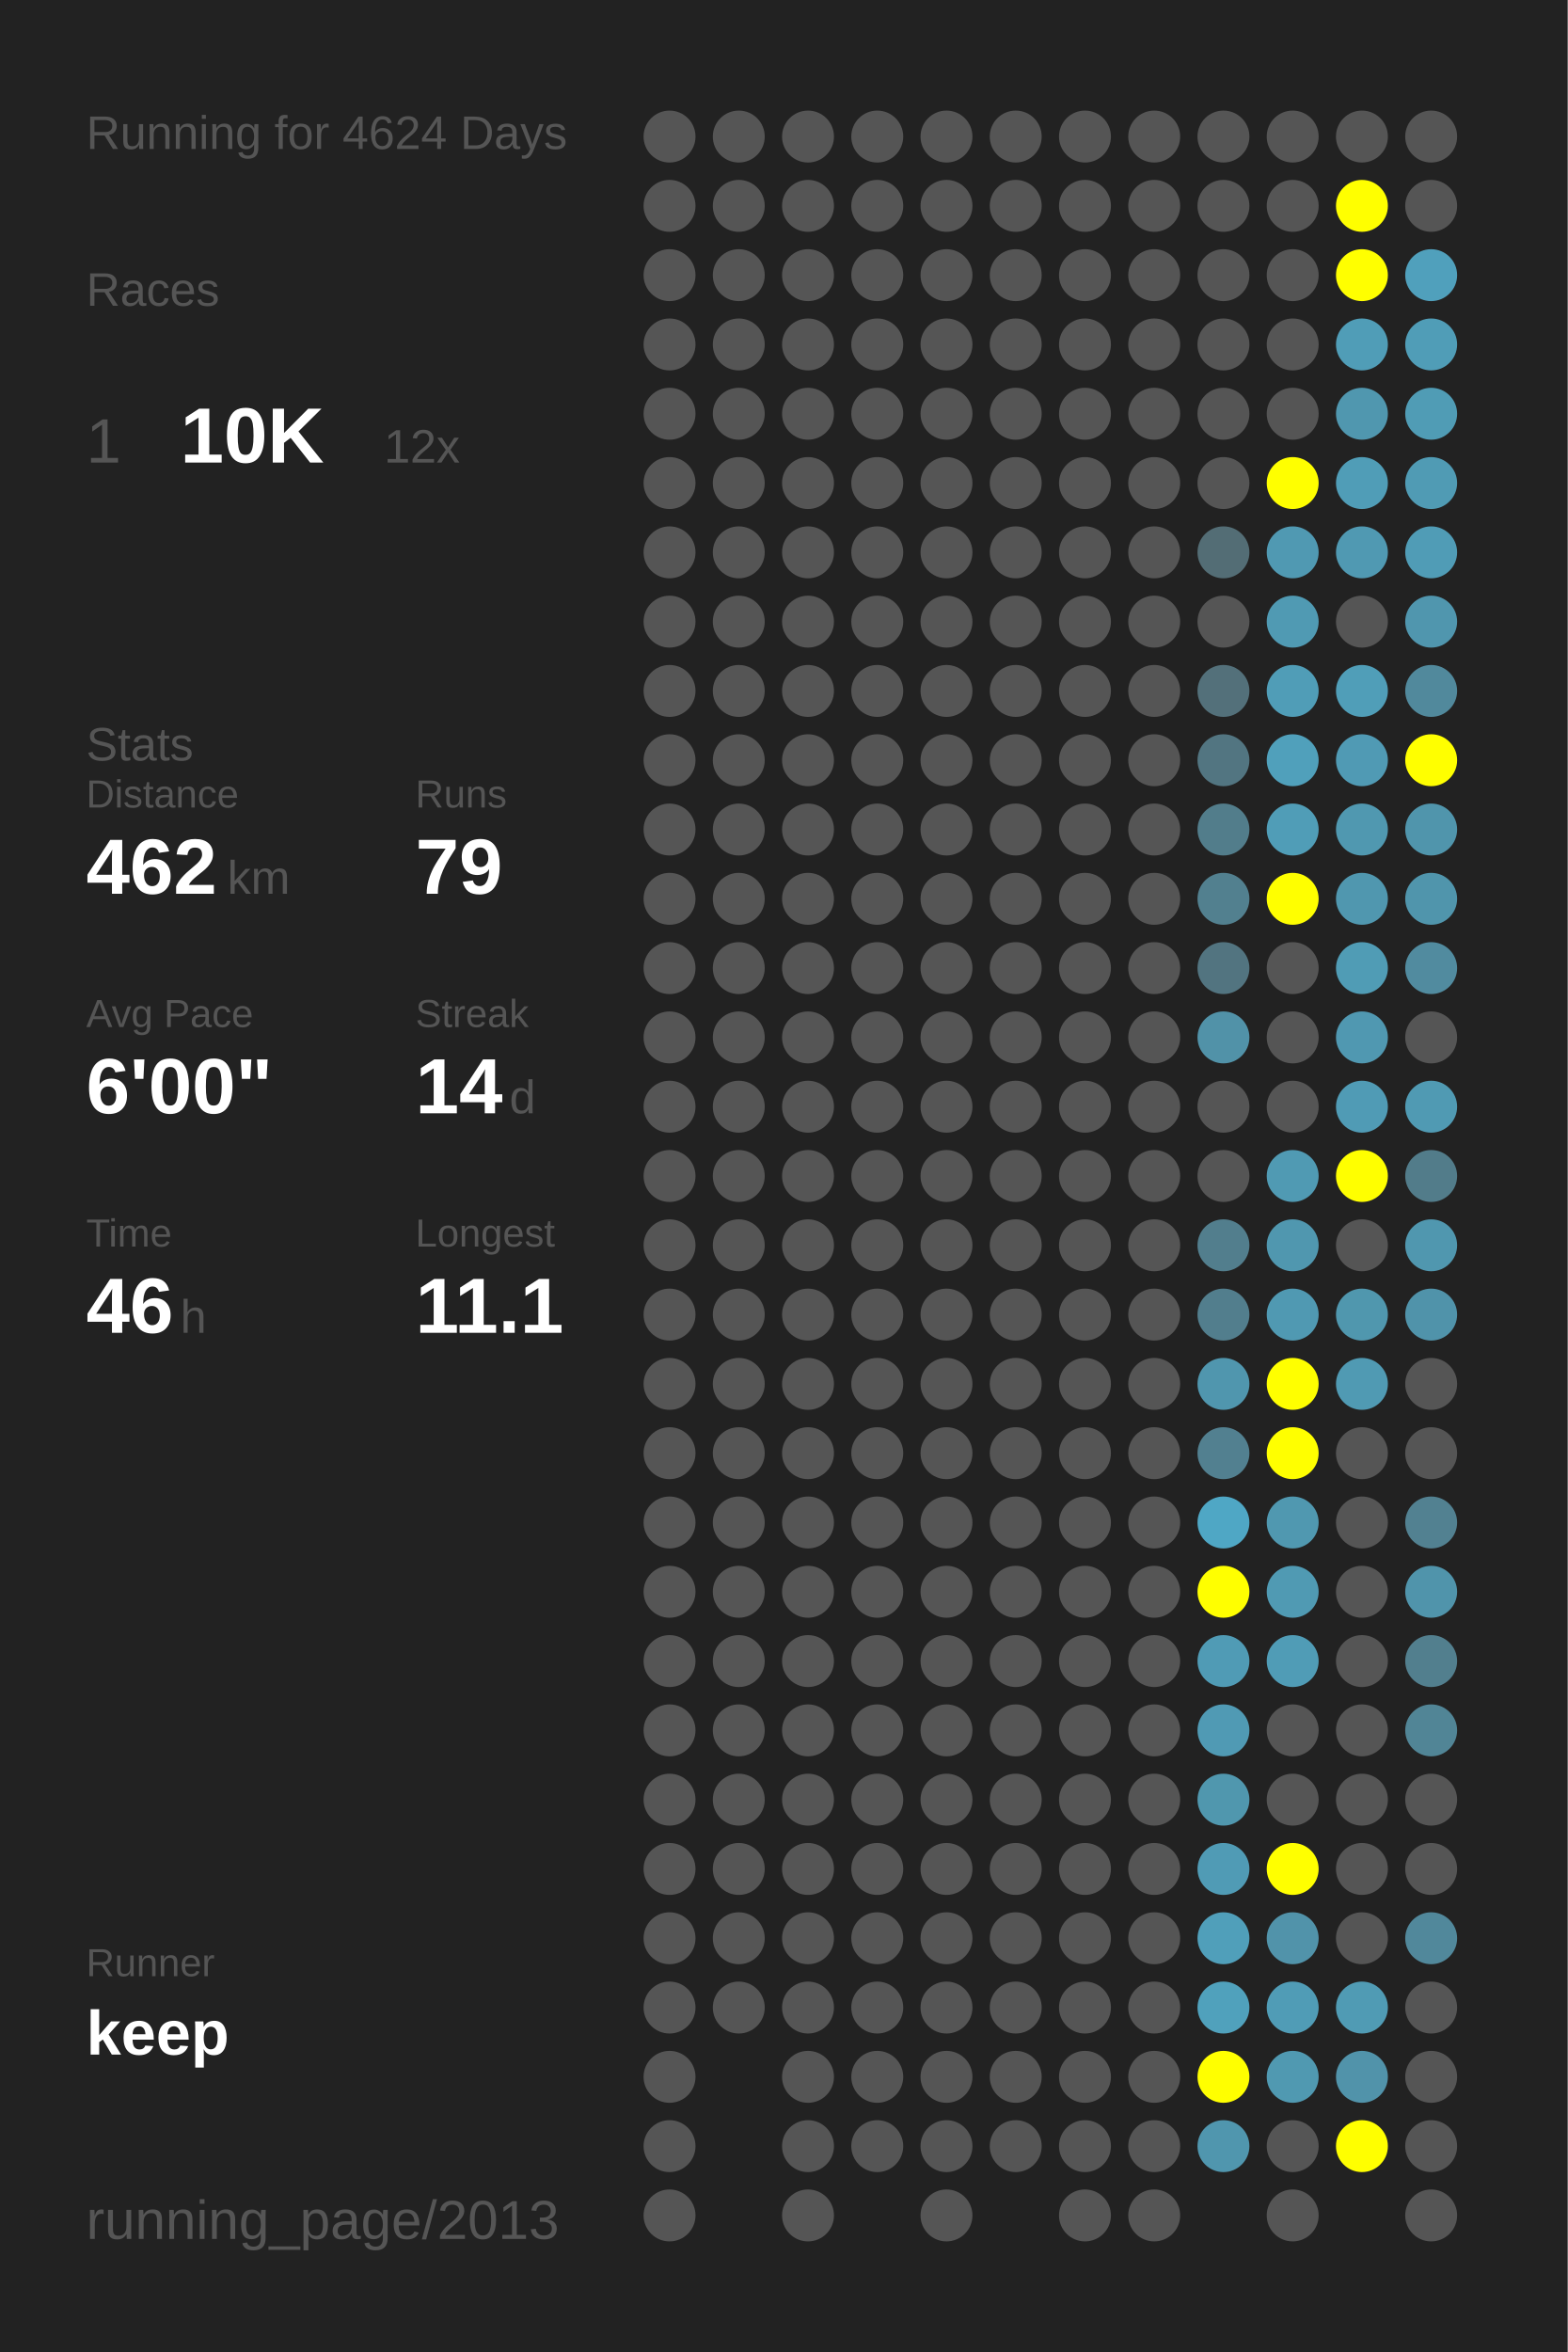
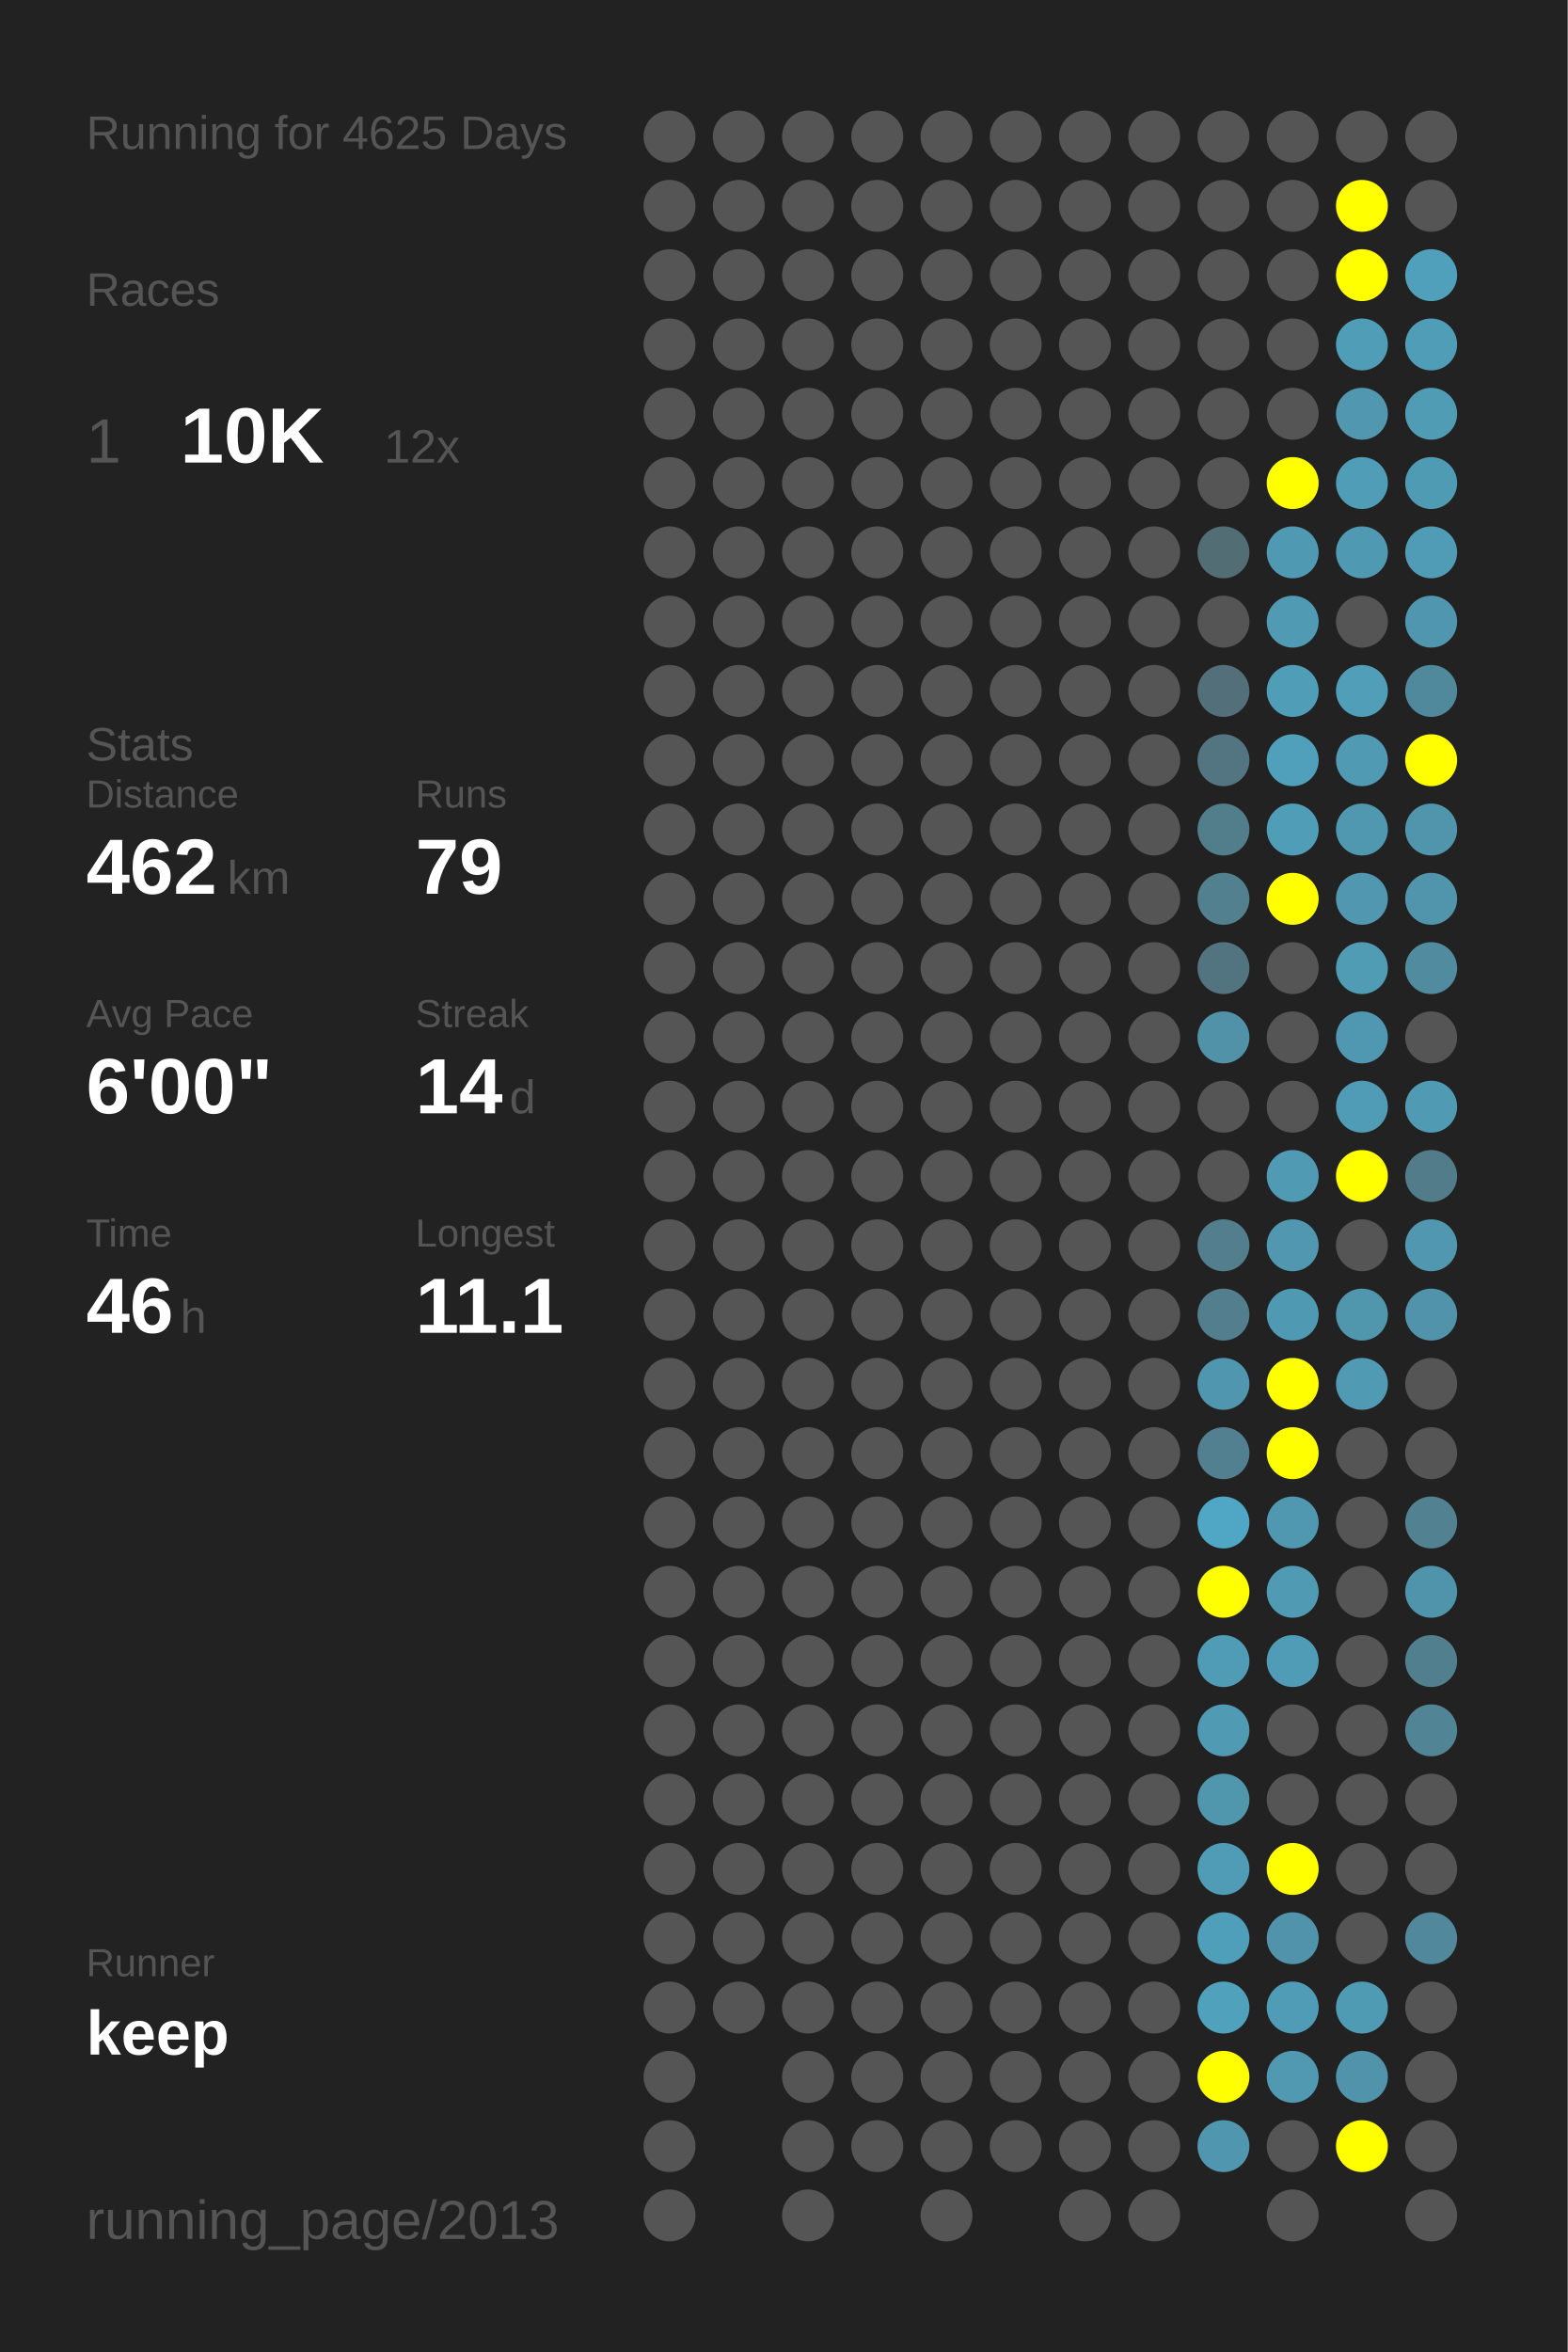
<svg xmlns="http://www.w3.org/2000/svg" baseProfile="full" height="300mm" version="1.1" viewBox="0,0,200,300" width="200mm">
  <defs />
  <rect fill="#222222" height="300" width="200" x="0" y="0" />
-   <text fill="#555555" style="font-size:6px; font-family:Arial;" x="11" y="19">Running for 4624 Days</text>
+   <text fill="#555555" style="font-size:6px; font-family:Arial;" x="11" y="19">Running for 4625 Days</text>
  <text fill="#555555" style="font-size:6px; font-family:Arial;" x="11" y="39">Races</text>
  <text fill="#555555" style="font-size:8px; font-family:Arial;" x="11" y="59">1</text>
  <text fill="#FFFFFF" style="font-size:10px; font-family:Arial; font-weight:bold;" x="23" y="59">10K</text>
  <text fill="#555555" style="font-size:6px; font-family:Arial;" x="49" y="59">12x</text>
  <text fill="#555555" style="font-size:6px; font-family:Arial;" x="11" y="97">Stats</text>
  <text fill="#555555" style="font-size:5px; font-family:Arial;" x="11" y="103">Distance</text>
  <text fill="#FFFFFF" style="font-size:10px; font-family:Arial; font-weight:bold;" x="11" y="114">462</text>
  <text fill="#555555" style="font-size:6px; font-family:Arial;" x="29" y="114">km</text>
  <text fill="#555555" style="font-size:5px; font-family:Arial;" x="53" y="103">Runs</text>
  <text fill="#FFFFFF" style="font-size:10px; font-family:Arial; font-weight:bold;" x="53" y="114">79</text>
  <text fill="#555555" style="font-size:5px; font-family:Arial;" x="11" y="131">Avg Pace</text>
  <text fill="#FFFFFF" style="font-size:10px; font-family:Arial; font-weight:bold;" x="11" y="142">6'00"</text>
  <text fill="#555555" style="font-size:5px; font-family:Arial;" x="53" y="131">Streak</text>
  <text fill="#FFFFFF" style="font-size:10px; font-family:Arial; font-weight:bold;" x="53" y="142">14</text>
  <text fill="#555555" style="font-size:6px; font-family:Arial;" x="65" y="142">d</text>
  <text fill="#555555" style="font-size:5px; font-family:Arial;" x="11" y="159">Time</text>
  <text fill="#FFFFFF" style="font-size:10px; font-family:Arial; font-weight:bold;" x="11" y="170">46</text>
  <text fill="#555555" style="font-size:6px; font-family:Arial;" x="23" y="170">h</text>
  <text fill="#555555" style="font-size:5px; font-family:Arial;" x="53" y="159">Longest</text>
  <text fill="#FFFFFF" style="font-size:10px; font-family:Arial; font-weight:bold;" x="53" y="170">11.1</text>
  <text fill="#555555" style="font-size:5px; font-family:Arial;" x="11" y="252.065">Runner</text>
  <text fill="#FFFFFF" style="font-size:8px; font-family:Arial; font-weight:bold;" x="11" y="262.065">keep</text>
  <text fill="#555555" style="font-size:7px; font-family:Arial;" x="11" y="285.581">running_page/2013</text>
  <circle cx="85.417" cy="17.419" fill="#555555" r="3.312" />
  <circle cx="85.417" cy="26.258" fill="#555555" r="3.312" />
  <circle cx="85.417" cy="35.097" fill="#555555" r="3.312" />
  <circle cx="85.417" cy="43.935" fill="#555555" r="3.312" />
  <circle cx="85.417" cy="52.774" fill="#555555" r="3.312" />
  <circle cx="85.417" cy="61.613" fill="#555555" r="3.312" />
  <circle cx="85.417" cy="70.452" fill="#555555" r="3.312" />
  <circle cx="85.417" cy="79.29" fill="#555555" r="3.312" />
  <circle cx="85.417" cy="88.129" fill="#555555" r="3.312" />
  <circle cx="85.417" cy="96.968" fill="#555555" r="3.312" />
  <circle cx="85.417" cy="105.806" fill="#555555" r="3.312" />
  <circle cx="85.417" cy="114.645" fill="#555555" r="3.312" />
  <circle cx="85.417" cy="123.484" fill="#555555" r="3.312" />
  <circle cx="85.417" cy="132.323" fill="#555555" r="3.312" />
  <circle cx="85.417" cy="141.161" fill="#555555" r="3.312" />
  <circle cx="85.417" cy="150" fill="#555555" r="3.312" />
  <circle cx="85.417" cy="158.839" fill="#555555" r="3.312" />
  <circle cx="85.417" cy="167.677" fill="#555555" r="3.312" />
  <circle cx="85.417" cy="176.516" fill="#555555" r="3.312" />
  <circle cx="85.417" cy="185.355" fill="#555555" r="3.312" />
  <circle cx="85.417" cy="194.194" fill="#555555" r="3.312" />
  <circle cx="85.417" cy="203.032" fill="#555555" r="3.312" />
  <circle cx="85.417" cy="211.871" fill="#555555" r="3.312" />
  <circle cx="85.417" cy="220.71" fill="#555555" r="3.312" />
  <circle cx="85.417" cy="229.548" fill="#555555" r="3.312" />
  <circle cx="85.417" cy="238.387" fill="#555555" r="3.312" />
  <circle cx="85.417" cy="247.226" fill="#555555" r="3.312" />
  <circle cx="85.417" cy="256.065" fill="#555555" r="3.312" />
  <circle cx="85.417" cy="264.903" fill="#555555" r="3.312" />
  <circle cx="85.417" cy="273.742" fill="#555555" r="3.312" />
  <circle cx="85.417" cy="282.581" fill="#555555" r="3.312" />
  <circle cx="94.25" cy="17.419" fill="#555555" r="3.312" />
  <circle cx="94.25" cy="26.258" fill="#555555" r="3.312" />
  <circle cx="94.25" cy="35.097" fill="#555555" r="3.312" />
  <circle cx="94.25" cy="43.935" fill="#555555" r="3.312" />
  <circle cx="94.25" cy="52.774" fill="#555555" r="3.312" />
  <circle cx="94.25" cy="61.613" fill="#555555" r="3.312" />
  <circle cx="94.25" cy="70.452" fill="#555555" r="3.312" />
  <circle cx="94.25" cy="79.29" fill="#555555" r="3.312" />
  <circle cx="94.25" cy="88.129" fill="#555555" r="3.312" />
  <circle cx="94.25" cy="96.968" fill="#555555" r="3.312" />
  <circle cx="94.25" cy="105.806" fill="#555555" r="3.312" />
  <circle cx="94.25" cy="114.645" fill="#555555" r="3.312" />
  <circle cx="94.25" cy="123.484" fill="#555555" r="3.312" />
  <circle cx="94.25" cy="132.323" fill="#555555" r="3.312" />
  <circle cx="94.25" cy="141.161" fill="#555555" r="3.312" />
  <circle cx="94.25" cy="150" fill="#555555" r="3.312" />
  <circle cx="94.25" cy="158.839" fill="#555555" r="3.312" />
  <circle cx="94.25" cy="167.677" fill="#555555" r="3.312" />
  <circle cx="94.25" cy="176.516" fill="#555555" r="3.312" />
  <circle cx="94.25" cy="185.355" fill="#555555" r="3.312" />
  <circle cx="94.25" cy="194.194" fill="#555555" r="3.312" />
  <circle cx="94.25" cy="203.032" fill="#555555" r="3.312" />
  <circle cx="94.25" cy="211.871" fill="#555555" r="3.312" />
  <circle cx="94.25" cy="220.71" fill="#555555" r="3.312" />
  <circle cx="94.25" cy="229.548" fill="#555555" r="3.312" />
  <circle cx="94.25" cy="238.387" fill="#555555" r="3.312" />
  <circle cx="94.25" cy="247.226" fill="#555555" r="3.312" />
  <circle cx="94.25" cy="256.065" fill="#555555" r="3.312" />
  <circle cx="103.083" cy="17.419" fill="#555555" r="3.312" />
  <circle cx="103.083" cy="26.258" fill="#555555" r="3.312" />
  <circle cx="103.083" cy="35.097" fill="#555555" r="3.312" />
  <circle cx="103.083" cy="43.935" fill="#555555" r="3.312" />
  <circle cx="103.083" cy="52.774" fill="#555555" r="3.312" />
  <circle cx="103.083" cy="61.613" fill="#555555" r="3.312" />
  <circle cx="103.083" cy="70.452" fill="#555555" r="3.312" />
  <circle cx="103.083" cy="79.29" fill="#555555" r="3.312" />
  <circle cx="103.083" cy="88.129" fill="#555555" r="3.312" />
  <circle cx="103.083" cy="96.968" fill="#555555" r="3.312" />
  <circle cx="103.083" cy="105.806" fill="#555555" r="3.312" />
  <circle cx="103.083" cy="114.645" fill="#555555" r="3.312" />
  <circle cx="103.083" cy="123.484" fill="#555555" r="3.312" />
  <circle cx="103.083" cy="132.323" fill="#555555" r="3.312" />
  <circle cx="103.083" cy="141.161" fill="#555555" r="3.312" />
  <circle cx="103.083" cy="150" fill="#555555" r="3.312" />
  <circle cx="103.083" cy="158.839" fill="#555555" r="3.312" />
  <circle cx="103.083" cy="167.677" fill="#555555" r="3.312" />
  <circle cx="103.083" cy="176.516" fill="#555555" r="3.312" />
  <circle cx="103.083" cy="185.355" fill="#555555" r="3.312" />
  <circle cx="103.083" cy="194.194" fill="#555555" r="3.312" />
  <circle cx="103.083" cy="203.032" fill="#555555" r="3.312" />
  <circle cx="103.083" cy="211.871" fill="#555555" r="3.312" />
  <circle cx="103.083" cy="220.71" fill="#555555" r="3.312" />
  <circle cx="103.083" cy="229.548" fill="#555555" r="3.312" />
  <circle cx="103.083" cy="238.387" fill="#555555" r="3.312" />
  <circle cx="103.083" cy="247.226" fill="#555555" r="3.312" />
  <circle cx="103.083" cy="256.065" fill="#555555" r="3.312" />
  <circle cx="103.083" cy="264.903" fill="#555555" r="3.312" />
  <circle cx="103.083" cy="273.742" fill="#555555" r="3.312" />
  <circle cx="103.083" cy="282.581" fill="#555555" r="3.312" />
  <circle cx="111.917" cy="17.419" fill="#555555" r="3.312" />
  <circle cx="111.917" cy="26.258" fill="#555555" r="3.312" />
  <circle cx="111.917" cy="35.097" fill="#555555" r="3.312" />
  <circle cx="111.917" cy="43.935" fill="#555555" r="3.312" />
  <circle cx="111.917" cy="52.774" fill="#555555" r="3.312" />
  <circle cx="111.917" cy="61.613" fill="#555555" r="3.312" />
  <circle cx="111.917" cy="70.452" fill="#555555" r="3.312" />
  <circle cx="111.917" cy="79.29" fill="#555555" r="3.312" />
  <circle cx="111.917" cy="88.129" fill="#555555" r="3.312" />
  <circle cx="111.917" cy="96.968" fill="#555555" r="3.312" />
  <circle cx="111.917" cy="105.806" fill="#555555" r="3.312" />
  <circle cx="111.917" cy="114.645" fill="#555555" r="3.312" />
  <circle cx="111.917" cy="123.484" fill="#555555" r="3.312" />
  <circle cx="111.917" cy="132.323" fill="#555555" r="3.312" />
  <circle cx="111.917" cy="141.161" fill="#555555" r="3.312" />
  <circle cx="111.917" cy="150" fill="#555555" r="3.312" />
  <circle cx="111.917" cy="158.839" fill="#555555" r="3.312" />
  <circle cx="111.917" cy="167.677" fill="#555555" r="3.312" />
  <circle cx="111.917" cy="176.516" fill="#555555" r="3.312" />
  <circle cx="111.917" cy="185.355" fill="#555555" r="3.312" />
  <circle cx="111.917" cy="194.194" fill="#555555" r="3.312" />
  <circle cx="111.917" cy="203.032" fill="#555555" r="3.312" />
  <circle cx="111.917" cy="211.871" fill="#555555" r="3.312" />
  <circle cx="111.917" cy="220.71" fill="#555555" r="3.312" />
  <circle cx="111.917" cy="229.548" fill="#555555" r="3.312" />
  <circle cx="111.917" cy="238.387" fill="#555555" r="3.312" />
  <circle cx="111.917" cy="247.226" fill="#555555" r="3.312" />
  <circle cx="111.917" cy="256.065" fill="#555555" r="3.312" />
  <circle cx="111.917" cy="264.903" fill="#555555" r="3.312" />
  <circle cx="111.917" cy="273.742" fill="#555555" r="3.312" />
  <circle cx="120.75" cy="17.419" fill="#555555" r="3.312" />
  <circle cx="120.75" cy="26.258" fill="#555555" r="3.312" />
  <circle cx="120.75" cy="35.097" fill="#555555" r="3.312" />
  <circle cx="120.75" cy="43.935" fill="#555555" r="3.312" />
  <circle cx="120.75" cy="52.774" fill="#555555" r="3.312" />
  <circle cx="120.75" cy="61.613" fill="#555555" r="3.312" />
  <circle cx="120.75" cy="70.452" fill="#555555" r="3.312" />
  <circle cx="120.75" cy="79.29" fill="#555555" r="3.312" />
  <circle cx="120.75" cy="88.129" fill="#555555" r="3.312" />
  <circle cx="120.75" cy="96.968" fill="#555555" r="3.312" />
  <circle cx="120.75" cy="105.806" fill="#555555" r="3.312" />
  <circle cx="120.75" cy="114.645" fill="#555555" r="3.312" />
  <circle cx="120.75" cy="123.484" fill="#555555" r="3.312" />
  <circle cx="120.75" cy="132.323" fill="#555555" r="3.312" />
  <circle cx="120.75" cy="141.161" fill="#555555" r="3.312" />
  <circle cx="120.75" cy="150" fill="#555555" r="3.312" />
  <circle cx="120.75" cy="158.839" fill="#555555" r="3.312" />
  <circle cx="120.75" cy="167.677" fill="#555555" r="3.312" />
  <circle cx="120.75" cy="176.516" fill="#555555" r="3.312" />
  <circle cx="120.75" cy="185.355" fill="#555555" r="3.312" />
  <circle cx="120.75" cy="194.194" fill="#555555" r="3.312" />
  <circle cx="120.75" cy="203.032" fill="#555555" r="3.312" />
  <circle cx="120.75" cy="211.871" fill="#555555" r="3.312" />
  <circle cx="120.75" cy="220.71" fill="#555555" r="3.312" />
  <circle cx="120.75" cy="229.548" fill="#555555" r="3.312" />
  <circle cx="120.75" cy="238.387" fill="#555555" r="3.312" />
  <circle cx="120.75" cy="247.226" fill="#555555" r="3.312" />
  <circle cx="120.75" cy="256.065" fill="#555555" r="3.312" />
  <circle cx="120.75" cy="264.903" fill="#555555" r="3.312" />
  <circle cx="120.75" cy="273.742" fill="#555555" r="3.312" />
  <circle cx="120.75" cy="282.581" fill="#555555" r="3.312" />
  <circle cx="129.583" cy="17.419" fill="#555555" r="3.312" />
  <circle cx="129.583" cy="26.258" fill="#555555" r="3.312" />
  <circle cx="129.583" cy="35.097" fill="#555555" r="3.312" />
  <circle cx="129.583" cy="43.935" fill="#555555" r="3.312" />
  <circle cx="129.583" cy="52.774" fill="#555555" r="3.312" />
  <circle cx="129.583" cy="61.613" fill="#555555" r="3.312" />
  <circle cx="129.583" cy="70.452" fill="#555555" r="3.312" />
  <circle cx="129.583" cy="79.29" fill="#555555" r="3.312" />
  <circle cx="129.583" cy="88.129" fill="#555555" r="3.312" />
  <circle cx="129.583" cy="96.968" fill="#555555" r="3.312" />
  <circle cx="129.583" cy="105.806" fill="#555555" r="3.312" />
  <circle cx="129.583" cy="114.645" fill="#555555" r="3.312" />
  <circle cx="129.583" cy="123.484" fill="#555555" r="3.312" />
  <circle cx="129.583" cy="132.323" fill="#555555" r="3.312" />
  <circle cx="129.583" cy="141.161" fill="#555555" r="3.312" />
  <circle cx="129.583" cy="150" fill="#555555" r="3.312" />
  <circle cx="129.583" cy="158.839" fill="#555555" r="3.312" />
  <circle cx="129.583" cy="167.677" fill="#555555" r="3.312" />
  <circle cx="129.583" cy="176.516" fill="#555555" r="3.312" />
  <circle cx="129.583" cy="185.355" fill="#555555" r="3.312" />
  <circle cx="129.583" cy="194.194" fill="#555555" r="3.312" />
  <circle cx="129.583" cy="203.032" fill="#555555" r="3.312" />
  <circle cx="129.583" cy="211.871" fill="#555555" r="3.312" />
  <circle cx="129.583" cy="220.71" fill="#555555" r="3.312" />
  <circle cx="129.583" cy="229.548" fill="#555555" r="3.312" />
  <circle cx="129.583" cy="238.387" fill="#555555" r="3.312" />
  <circle cx="129.583" cy="247.226" fill="#555555" r="3.312" />
  <circle cx="129.583" cy="256.065" fill="#555555" r="3.312" />
  <circle cx="129.583" cy="264.903" fill="#555555" r="3.312" />
  <circle cx="129.583" cy="273.742" fill="#555555" r="3.312" />
  <circle cx="138.417" cy="17.419" fill="#555555" r="3.312" />
  <circle cx="138.417" cy="26.258" fill="#555555" r="3.312" />
  <circle cx="138.417" cy="35.097" fill="#555555" r="3.312" />
  <circle cx="138.417" cy="43.935" fill="#555555" r="3.312" />
  <circle cx="138.417" cy="52.774" fill="#555555" r="3.312" />
  <circle cx="138.417" cy="61.613" fill="#555555" r="3.312" />
  <circle cx="138.417" cy="70.452" fill="#555555" r="3.312" />
  <circle cx="138.417" cy="79.29" fill="#555555" r="3.312" />
  <circle cx="138.417" cy="88.129" fill="#555555" r="3.312" />
  <circle cx="138.417" cy="96.968" fill="#555555" r="3.312" />
  <circle cx="138.417" cy="105.806" fill="#555555" r="3.312" />
  <circle cx="138.417" cy="114.645" fill="#555555" r="3.312" />
  <circle cx="138.417" cy="123.484" fill="#555555" r="3.312" />
  <circle cx="138.417" cy="132.323" fill="#555555" r="3.312" />
  <circle cx="138.417" cy="141.161" fill="#555555" r="3.312" />
  <circle cx="138.417" cy="150" fill="#555555" r="3.312" />
  <circle cx="138.417" cy="158.839" fill="#555555" r="3.312" />
  <circle cx="138.417" cy="167.677" fill="#555555" r="3.312" />
  <circle cx="138.417" cy="176.516" fill="#555555" r="3.312" />
  <circle cx="138.417" cy="185.355" fill="#555555" r="3.312" />
  <circle cx="138.417" cy="194.194" fill="#555555" r="3.312" />
  <circle cx="138.417" cy="203.032" fill="#555555" r="3.312" />
  <circle cx="138.417" cy="211.871" fill="#555555" r="3.312" />
  <circle cx="138.417" cy="220.71" fill="#555555" r="3.312" />
  <circle cx="138.417" cy="229.548" fill="#555555" r="3.312" />
  <circle cx="138.417" cy="238.387" fill="#555555" r="3.312" />
  <circle cx="138.417" cy="247.226" fill="#555555" r="3.312" />
  <circle cx="138.417" cy="256.065" fill="#555555" r="3.312" />
  <circle cx="138.417" cy="264.903" fill="#555555" r="3.312" />
  <circle cx="138.417" cy="273.742" fill="#555555" r="3.312" />
  <circle cx="138.417" cy="282.581" fill="#555555" r="3.312" />
  <circle cx="147.25" cy="17.419" fill="#555555" r="3.312" />
  <circle cx="147.25" cy="26.258" fill="#555555" r="3.312" />
  <circle cx="147.25" cy="35.097" fill="#555555" r="3.312" />
  <circle cx="147.25" cy="43.935" fill="#555555" r="3.312" />
  <circle cx="147.25" cy="52.774" fill="#555555" r="3.312" />
  <circle cx="147.25" cy="61.613" fill="#555555" r="3.312" />
  <circle cx="147.25" cy="70.452" fill="#555555" r="3.312" />
  <circle cx="147.25" cy="79.29" fill="#555555" r="3.312" />
  <circle cx="147.25" cy="88.129" fill="#555555" r="3.312" />
  <circle cx="147.25" cy="96.968" fill="#555555" r="3.312" />
  <circle cx="147.25" cy="105.806" fill="#555555" r="3.312" />
  <circle cx="147.25" cy="114.645" fill="#555555" r="3.312" />
  <circle cx="147.25" cy="123.484" fill="#555555" r="3.312" />
  <circle cx="147.25" cy="132.323" fill="#555555" r="3.312" />
  <circle cx="147.25" cy="141.161" fill="#555555" r="3.312" />
  <circle cx="147.25" cy="150" fill="#555555" r="3.312" />
  <circle cx="147.25" cy="158.839" fill="#555555" r="3.312" />
  <circle cx="147.25" cy="167.677" fill="#555555" r="3.312" />
  <circle cx="147.25" cy="176.516" fill="#555555" r="3.312" />
  <circle cx="147.25" cy="185.355" fill="#555555" r="3.312" />
  <circle cx="147.25" cy="194.194" fill="#555555" r="3.312" />
  <circle cx="147.25" cy="203.032" fill="#555555" r="3.312" />
  <circle cx="147.25" cy="211.871" fill="#555555" r="3.312" />
  <circle cx="147.25" cy="220.71" fill="#555555" r="3.312" />
  <circle cx="147.25" cy="229.548" fill="#555555" r="3.312" />
  <circle cx="147.25" cy="238.387" fill="#555555" r="3.312" />
  <circle cx="147.25" cy="247.226" fill="#555555" r="3.312" />
  <circle cx="147.25" cy="256.065" fill="#555555" r="3.312" />
  <circle cx="147.25" cy="264.903" fill="#555555" r="3.312" />
  <circle cx="147.25" cy="273.742" fill="#555555" r="3.312" />
  <circle cx="147.25" cy="282.581" fill="#555555" r="3.312" />
  <circle cx="156.083" cy="17.419" fill="#555555" r="3.312" />
  <circle cx="156.083" cy="26.258" fill="#555555" r="3.312" />
  <circle cx="156.083" cy="35.097" fill="#555555" r="3.312" />
  <circle cx="156.083" cy="43.935" fill="#555555" r="3.312" />
  <circle cx="156.083" cy="52.774" fill="#555555" r="3.312" />
  <circle cx="156.083" cy="61.613" fill="#555555" r="3.312" />
  <circle cx="156.083" cy="70.452" fill="#536d75" r="3.312" />
  <circle cx="156.083" cy="79.29" fill="#555555" r="3.312" />
  <circle cx="156.083" cy="88.129" fill="#53707a" r="3.312" />
  <circle cx="156.083" cy="96.968" fill="#527581" r="3.312" />
  <circle cx="156.083" cy="105.806" fill="#527d8b" r="3.312" />
  <circle cx="156.083" cy="114.645" fill="#52808f" r="3.312" />
  <circle cx="156.083" cy="123.484" fill="#527480" r="3.312" />
  <circle cx="156.083" cy="132.323" fill="#5192a8" r="3.312" />
  <circle cx="156.083" cy="141.161" fill="#555555" r="3.312" />
  <circle cx="156.083" cy="150" fill="#555555" r="3.312" />
  <circle cx="156.083" cy="158.839" fill="#527e8d" r="3.312" />
  <circle cx="156.083" cy="167.677" fill="#527e8d" r="3.312" />
  <circle cx="156.083" cy="176.516" fill="#5096ae" r="3.312" />
  <circle cx="156.083" cy="185.355" fill="#528090" r="3.312" />
  <circle cx="156.083" cy="194.194" fill="#4fa7c5" r="3.312" />
  <circle cx="156.083" cy="203.032" fill="#FFFF00" r="3.312" />
  <circle cx="156.083" cy="211.871" fill="#509bb5" r="3.312" />
  <circle cx="156.083" cy="220.71" fill="#509ab4" r="3.312" />
  <circle cx="156.083" cy="229.548" fill="#5097ae" r="3.312" />
  <circle cx="156.083" cy="238.387" fill="#509bb5" r="3.312" />
  <circle cx="156.083" cy="247.226" fill="#509fba" r="3.312" />
  <circle cx="156.083" cy="256.065" fill="#50a1bc" r="3.312" />
  <circle cx="156.083" cy="264.903" fill="#FFFF00" r="3.312" />
  <circle cx="156.083" cy="273.742" fill="#5096ae" r="3.312" />
  <circle cx="164.917" cy="17.419" fill="#555555" r="3.312" />
  <circle cx="164.917" cy="26.258" fill="#555555" r="3.312" />
  <circle cx="164.917" cy="35.097" fill="#555555" r="3.312" />
  <circle cx="164.917" cy="43.935" fill="#555555" r="3.312" />
  <circle cx="164.917" cy="52.774" fill="#555555" r="3.312" />
  <circle cx="164.917" cy="61.613" fill="#FFFF00" r="3.312" />
  <circle cx="164.917" cy="70.452" fill="#5099b2" r="3.312" />
  <circle cx="164.917" cy="79.29" fill="#509ab3" r="3.312" />
  <circle cx="164.917" cy="88.129" fill="#509db7" r="3.312" />
  <circle cx="164.917" cy="96.968" fill="#50a0bb" r="3.312" />
  <circle cx="164.917" cy="105.806" fill="#509db7" r="3.312" />
  <circle cx="164.917" cy="114.645" fill="#FFFF00" r="3.312" />
  <circle cx="164.917" cy="123.484" fill="#555555" r="3.312" />
  <circle cx="164.917" cy="132.323" fill="#555555" r="3.312" />
  <circle cx="164.917" cy="141.161" fill="#555555" r="3.312" />
  <circle cx="164.917" cy="150" fill="#509ab3" r="3.312" />
  <circle cx="164.917" cy="158.839" fill="#5097af" r="3.312" />
  <circle cx="164.917" cy="167.677" fill="#5099b2" r="3.312" />
  <circle cx="164.917" cy="176.516" fill="#FFFF00" r="3.312" />
  <circle cx="164.917" cy="185.355" fill="#FFFF00" r="3.312" />
  <circle cx="164.917" cy="194.194" fill="#5098b0" r="3.312" />
  <circle cx="164.917" cy="203.032" fill="#509ab3" r="3.312" />
  <circle cx="164.917" cy="211.871" fill="#509cb6" r="3.312" />
  <circle cx="164.917" cy="220.71" fill="#555555" r="3.312" />
  <circle cx="164.917" cy="229.548" fill="#555555" r="3.312" />
  <circle cx="164.917" cy="238.387" fill="#FFFF00" r="3.312" />
  <circle cx="164.917" cy="247.226" fill="#5193aa" r="3.312" />
  <circle cx="164.917" cy="256.065" fill="#509cb6" r="3.312" />
  <circle cx="164.917" cy="264.903" fill="#5099b1" r="3.312" />
  <circle cx="164.917" cy="273.742" fill="#555555" r="3.312" />
  <circle cx="164.917" cy="282.581" fill="#555555" r="3.312" />
  <circle cx="173.75" cy="17.419" fill="#555555" r="3.312" />
  <circle cx="173.75" cy="26.258" fill="#FFFF00" r="3.312" />
  <circle cx="173.75" cy="35.097" fill="#FFFF00" r="3.312" />
  <circle cx="173.75" cy="43.935" fill="#509db7" r="3.312" />
  <circle cx="173.75" cy="52.774" fill="#5097af" r="3.312" />
  <circle cx="173.75" cy="61.613" fill="#509db7" r="3.312" />
  <circle cx="173.75" cy="70.452" fill="#5099b2" r="3.312" />
  <circle cx="173.75" cy="79.29" fill="#555555" r="3.312" />
  <circle cx="173.75" cy="88.129" fill="#509eb8" r="3.312" />
  <circle cx="173.75" cy="96.968" fill="#509ab4" r="3.312" />
  <circle cx="173.75" cy="105.806" fill="#5098b0" r="3.312" />
  <circle cx="173.75" cy="114.645" fill="#5097af" r="3.312" />
  <circle cx="173.75" cy="123.484" fill="#509cb5" r="3.312" />
  <circle cx="173.75" cy="132.323" fill="#5098b1" r="3.312" />
  <circle cx="173.75" cy="141.161" fill="#509bb5" r="3.312" />
  <circle cx="173.75" cy="150" fill="#FFFF00" r="3.312" />
  <circle cx="173.75" cy="158.839" fill="#555555" r="3.312" />
  <circle cx="173.75" cy="167.677" fill="#5097ae" r="3.312" />
  <circle cx="173.75" cy="176.516" fill="#509ab3" r="3.312" />
  <circle cx="173.75" cy="185.355" fill="#555555" r="3.312" />
  <circle cx="173.75" cy="194.194" fill="#555555" r="3.312" />
  <circle cx="173.75" cy="203.032" fill="#555555" r="3.312" />
  <circle cx="173.75" cy="211.871" fill="#555555" r="3.312" />
  <circle cx="173.75" cy="220.71" fill="#555555" r="3.312" />
  <circle cx="173.75" cy="229.548" fill="#555555" r="3.312" />
  <circle cx="173.75" cy="238.387" fill="#555555" r="3.312" />
  <circle cx="173.75" cy="247.226" fill="#555555" r="3.312" />
  <circle cx="173.75" cy="256.065" fill="#509bb4" r="3.312" />
  <circle cx="173.75" cy="264.903" fill="#5193aa" r="3.312" />
  <circle cx="173.75" cy="273.742" fill="#FFFF00" r="3.312" />
  <circle cx="182.583" cy="17.419" fill="#555555" r="3.312" />
  <circle cx="182.583" cy="26.258" fill="#555555" r="3.312" />
  <circle cx="182.583" cy="35.097" fill="#50a0bc" r="3.312" />
  <circle cx="182.583" cy="43.935" fill="#509db7" r="3.312" />
  <circle cx="182.583" cy="52.774" fill="#509cb5" r="3.312" />
  <circle cx="182.583" cy="61.613" fill="#509bb4" r="3.312" />
  <circle cx="182.583" cy="70.452" fill="#509cb6" r="3.312" />
  <circle cx="182.583" cy="79.29" fill="#5096ae" r="3.312" />
  <circle cx="182.583" cy="88.129" fill="#51899c" r="3.312" />
  <circle cx="182.583" cy="96.968" fill="#FFFF00" r="3.312" />
  <circle cx="182.583" cy="105.806" fill="#5095ac" r="3.312" />
  <circle cx="182.583" cy="114.645" fill="#5095ac" r="3.312" />
  <circle cx="182.583" cy="123.484" fill="#518b9f" r="3.312" />
  <circle cx="182.583" cy="132.323" fill="#555555" r="3.312" />
  <circle cx="182.583" cy="141.161" fill="#509ab3" r="3.312" />
  <circle cx="182.583" cy="150" fill="#527c8a" r="3.312" />
  <circle cx="182.583" cy="158.839" fill="#5097af" r="3.312" />
  <circle cx="182.583" cy="167.677" fill="#5093aa" r="3.312" />
  <circle cx="182.583" cy="176.516" fill="#555555" r="3.312" />
  <circle cx="182.583" cy="185.355" fill="#555555" r="3.312" />
  <circle cx="182.583" cy="194.194" fill="#528191" r="3.312" />
  <circle cx="182.583" cy="203.032" fill="#5094ab" r="3.312" />
  <circle cx="182.583" cy="211.871" fill="#527f8e" r="3.312" />
  <circle cx="182.583" cy="220.71" fill="#518596" r="3.312" />
  <circle cx="182.583" cy="229.548" fill="#555555" r="3.312" />
  <circle cx="182.583" cy="238.387" fill="#555555" r="3.312" />
  <circle cx="182.583" cy="247.226" fill="#51889b" r="3.312" />
  <circle cx="182.583" cy="256.065" fill="#555555" r="3.312" />
  <circle cx="182.583" cy="264.903" fill="#555555" r="3.312" />
  <circle cx="182.583" cy="273.742" fill="#555555" r="3.312" />
  <circle cx="182.583" cy="282.581" fill="#555555" r="3.312" />
</svg>
